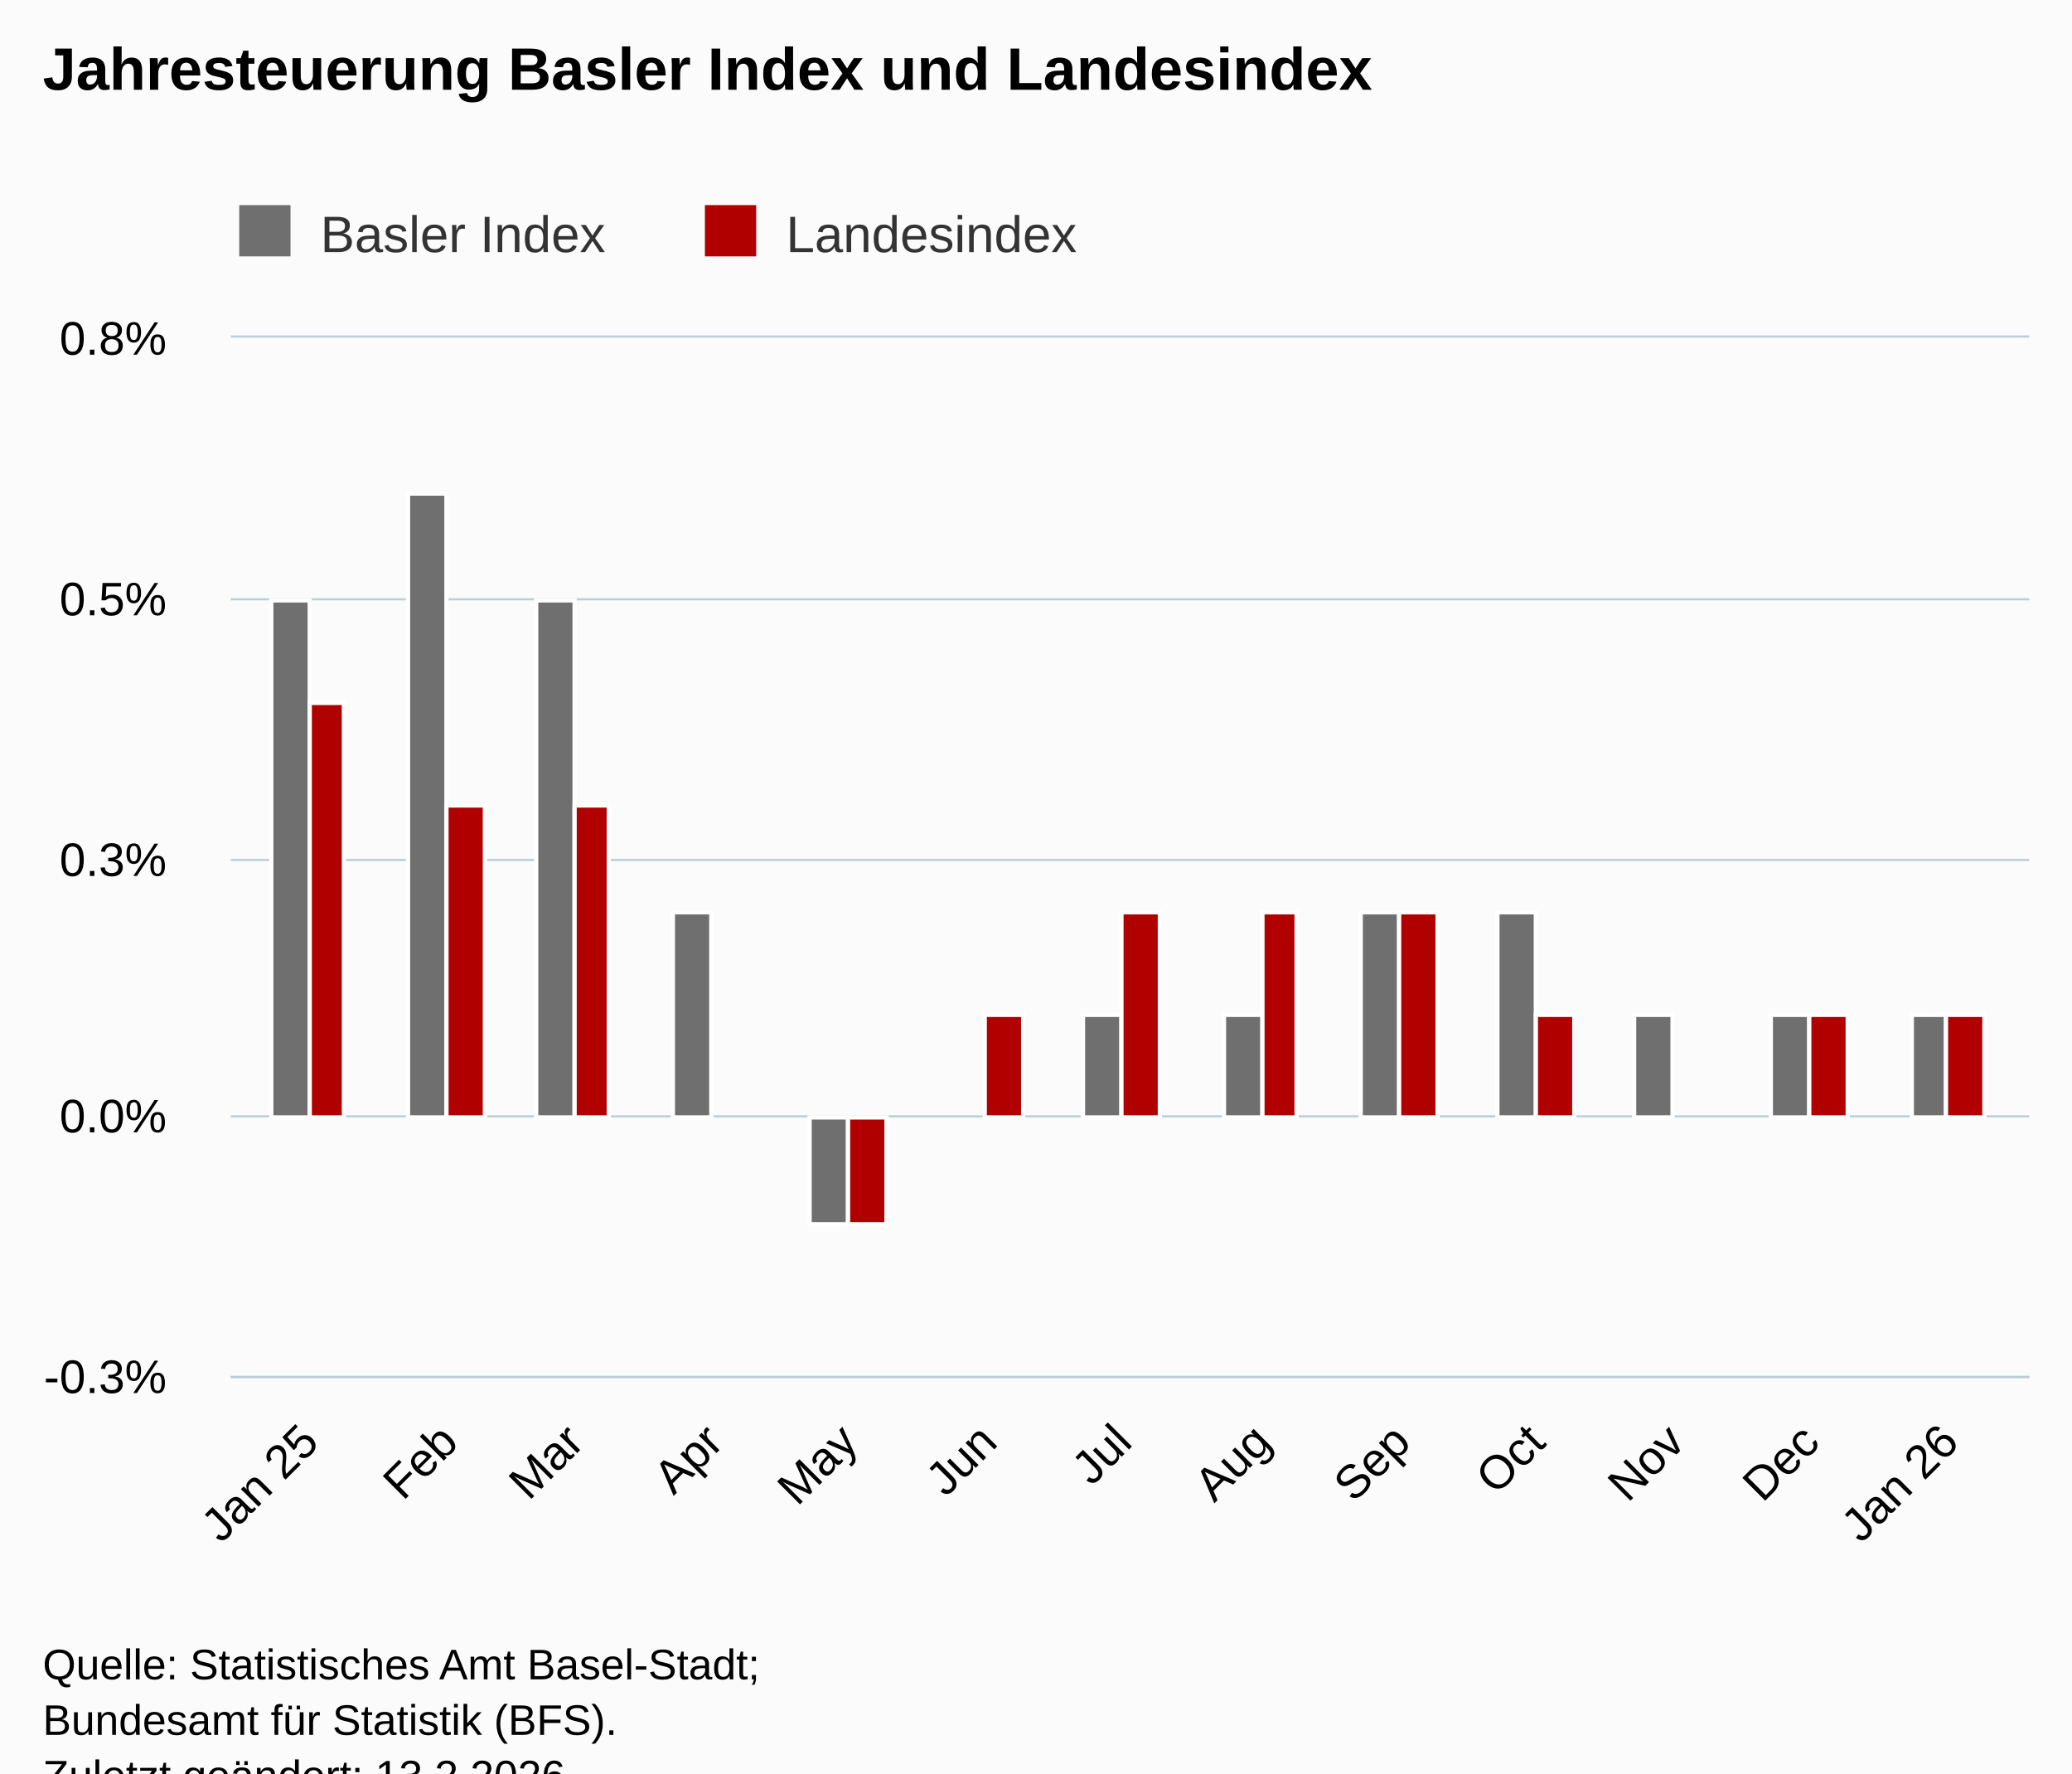
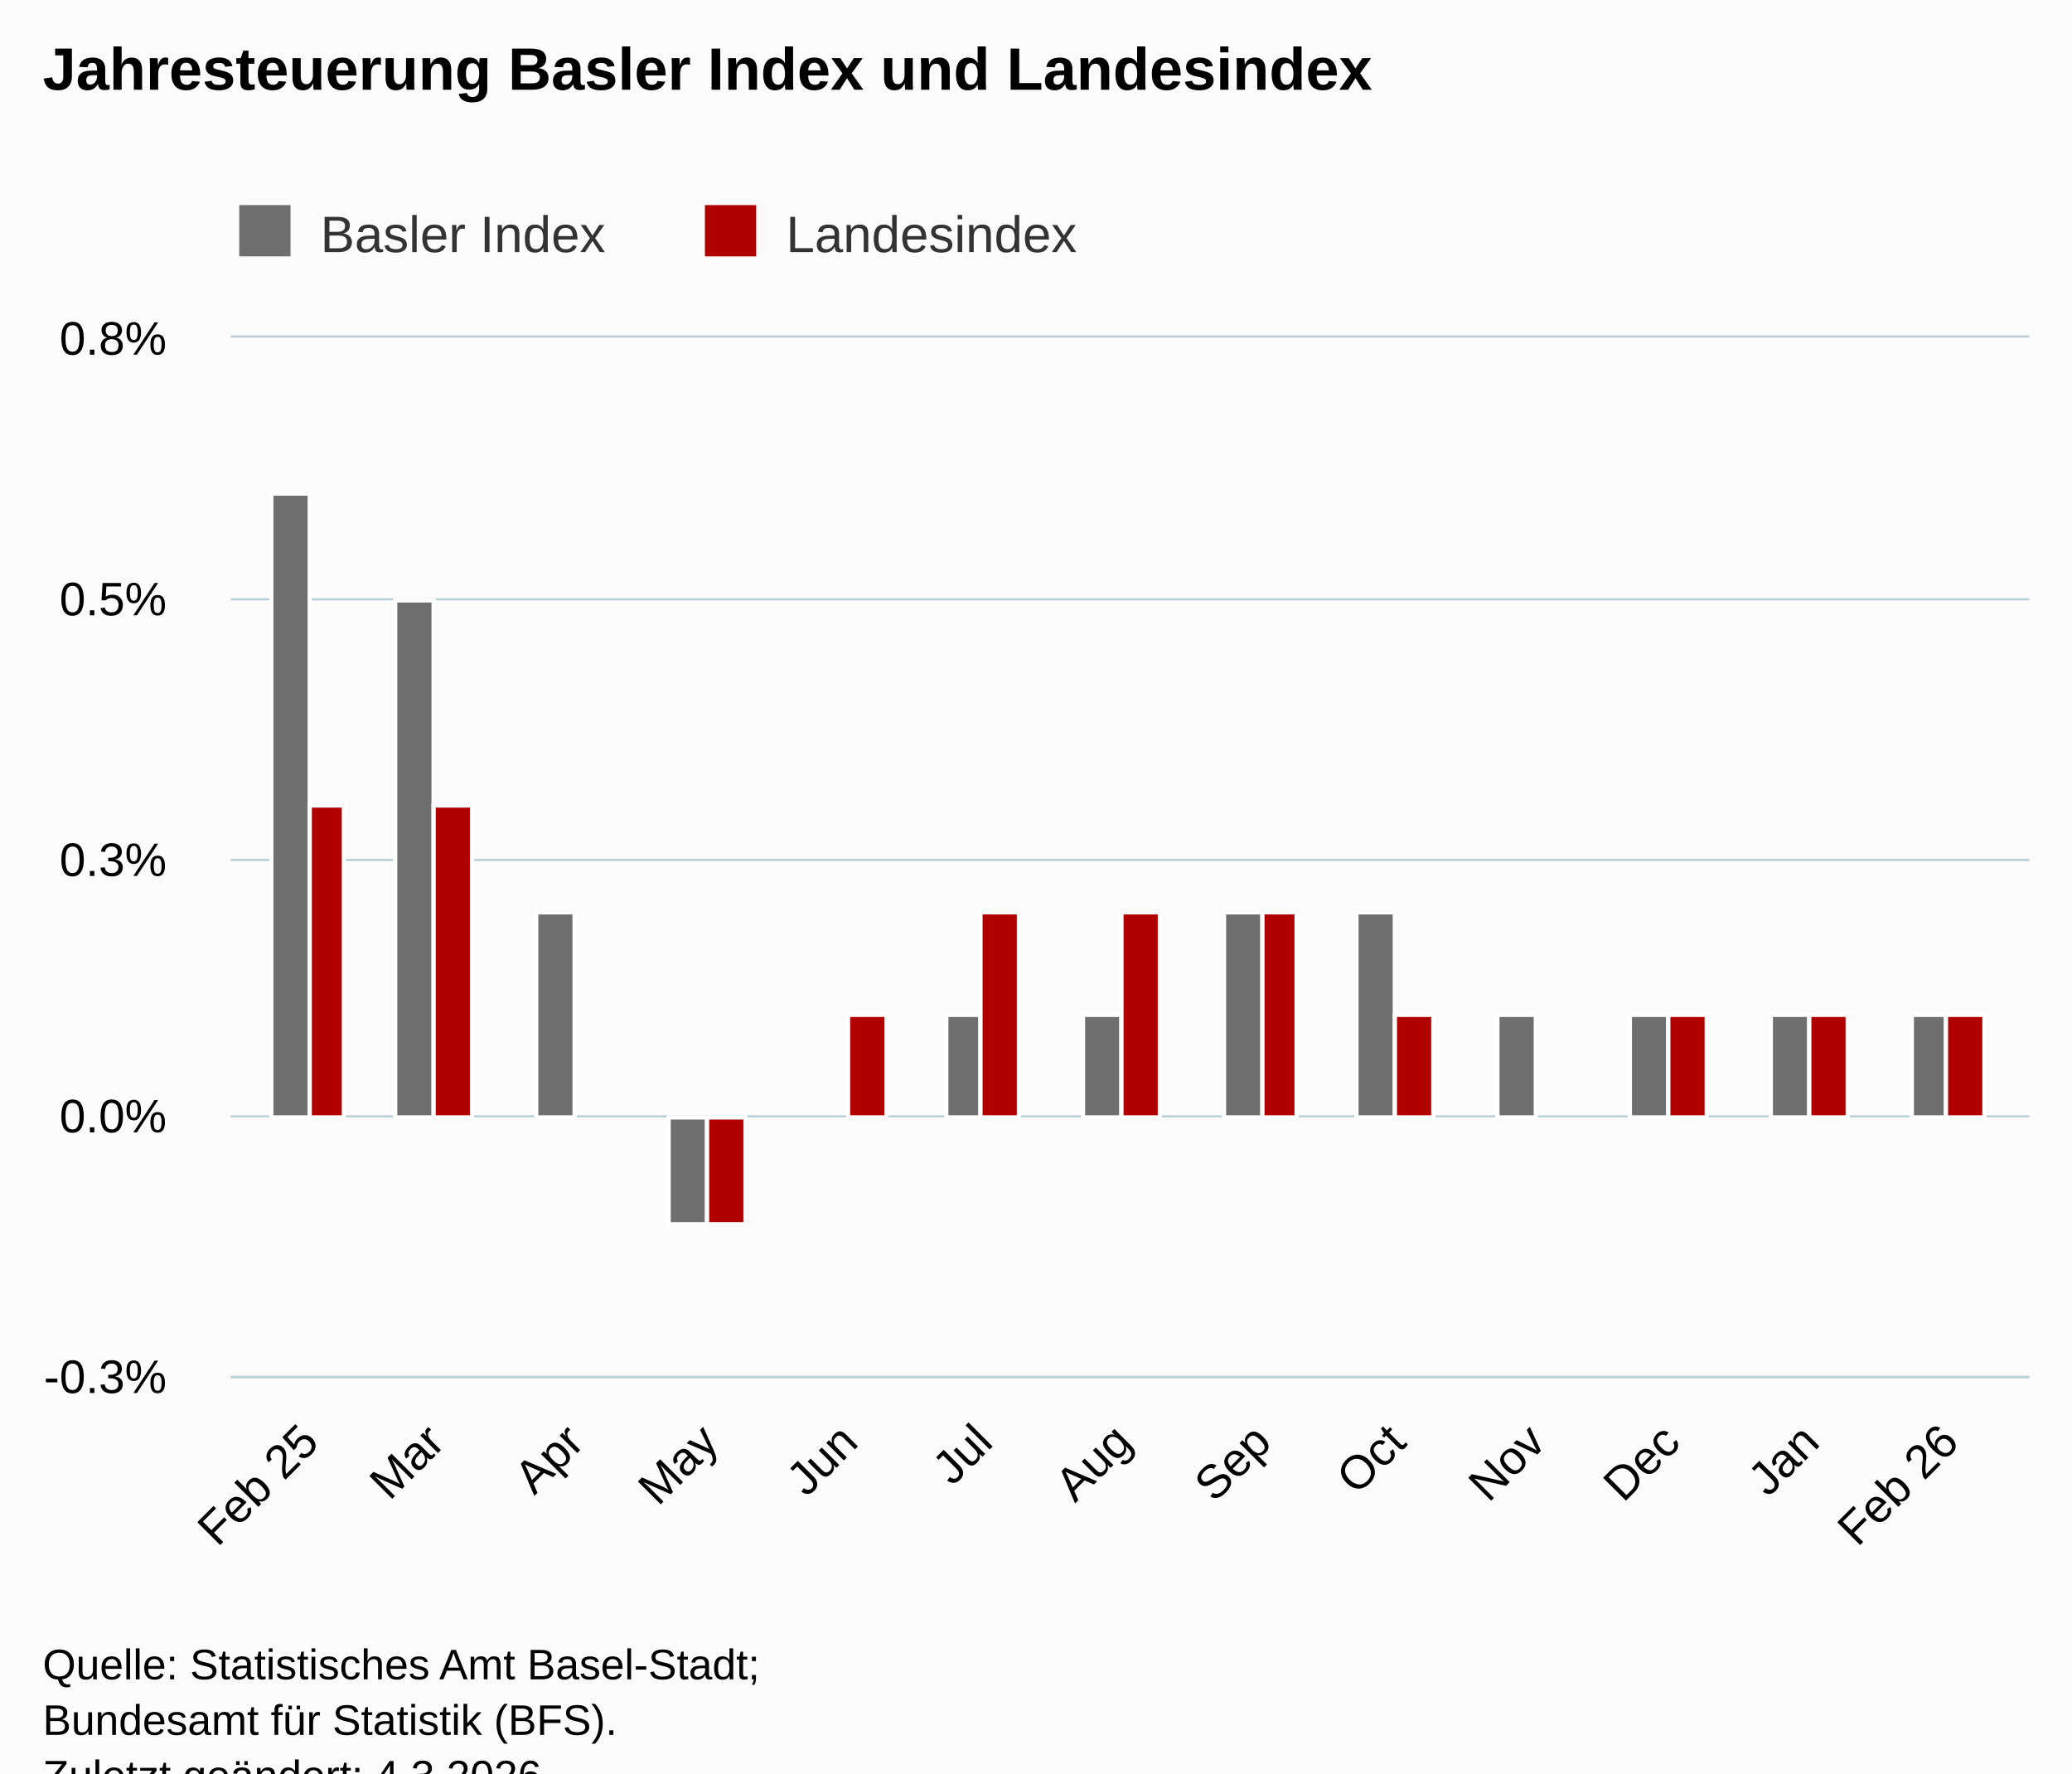
<svg xmlns="http://www.w3.org/2000/svg" version="1.1" class="highcharts-root" style="font-family:Arial;font-size:12px;" viewBox="0 0 485 415">
  <defs>
-     <clipPath id="highcharts-3u2bvjt-33-">
+     <clipPath id="highcharts-q5mloxe-33-">
      <rect x="0" y="0" width="421" height="243" fill="none" />
    </clipPath>
-     <clipPath id="highcharts-3u2bvjt-47-">
+     <clipPath id="highcharts-q5mloxe-47-">
      <rect x="0" y="0" width="421" height="243" fill="none" />
    </clipPath>
-     <clipPath id="highcharts-3u2bvjt-61-">
+     <clipPath id="highcharts-q5mloxe-61-">
      <rect x="54" y="79" width="421" height="243" fill="none" />
    </clipPath>
  </defs>
  <rect fill="#fbfbfb" class="highcharts-background" x="0" y="0" width="485" height="428" rx="0" ry="0" />
  <rect fill="none" class="highcharts-plot-background" x="54" y="79" width="421" height="243" />
  <g class="highcharts-pane-group" data-z-index="0" />
  <g class="highcharts-grid highcharts-xaxis-grid" data-z-index="1">
    <path fill="none" data-z-index="1" class="highcharts-grid-line" d="M 72.5 79 L 72.5 322" opacity="1" />
-     <path fill="none" data-z-index="1" class="highcharts-grid-line" d="M 104.5 79 L 104.5 322" opacity="1" />
+     <path fill="none" data-z-index="1" class="highcharts-grid-line" d="M 101.5 79 L 101.5 322" opacity="1" />
    <path fill="none" data-z-index="1" class="highcharts-grid-line" d="M 134.5 79 L 134.5 322" opacity="1" />
-     <path fill="none" data-z-index="1" class="highcharts-grid-line" d="M 166.5 79 L 166.5 322" opacity="1" />
+     <path fill="none" data-z-index="1" class="highcharts-grid-line" d="M 165.5 79 L 165.5 322" opacity="1" />
    <path fill="none" data-z-index="1" class="highcharts-grid-line" d="M 198.5 79 L 198.5 322" opacity="1" />
-     <path fill="none" data-z-index="1" class="highcharts-grid-line" d="M 230.5 79 L 230.5 322" opacity="1" />
+     <path fill="none" data-z-index="1" class="highcharts-grid-line" d="M 229.5 79 L 229.5 322" opacity="1" />
    <path fill="none" data-z-index="1" class="highcharts-grid-line" d="M 262.5 79 L 262.5 322" opacity="1" />
    <path fill="none" data-z-index="1" class="highcharts-grid-line" d="M 294.5 79 L 294.5 322" opacity="1" />
-     <path fill="none" data-z-index="1" class="highcharts-grid-line" d="M 327.5 79 L 327.5 322" opacity="1" />
+     <path fill="none" data-z-index="1" class="highcharts-grid-line" d="M 326.5 79 L 326.5 322" opacity="1" />
    <path fill="none" data-z-index="1" class="highcharts-grid-line" d="M 359.5 79 L 359.5 322" opacity="1" />
-     <path fill="none" data-z-index="1" class="highcharts-grid-line" d="M 391.5 79 L 391.5 322" opacity="1" />
+     <path fill="none" data-z-index="1" class="highcharts-grid-line" d="M 390.5 79 L 390.5 322" opacity="1" />
    <path fill="none" data-z-index="1" class="highcharts-grid-line" d="M 423.5 79 L 423.5 322" opacity="1" />
    <path fill="none" data-z-index="1" class="highcharts-grid-line" d="M 455.5 79 L 455.5 322" opacity="1" />
  </g>
  <g class="highcharts-grid highcharts-yaxis-grid" data-z-index="1">
    <path fill="none" stroke="#B9CFD7" stroke-width="0.5" data-z-index="1" class="highcharts-grid-line" d="M 54 322.25 L 475 322.25" opacity="1" />
    <path fill="none" stroke="#B9CFD7" stroke-width="0.5" data-z-index="1" class="highcharts-grid-line" d="M 54 261.25 L 475 261.25" opacity="1" />
    <path fill="none" stroke="#B9CFD7" stroke-width="0.5" data-z-index="1" class="highcharts-grid-line" d="M 54 201.25 L 475 201.25" opacity="1" />
    <path fill="none" stroke="#B9CFD7" stroke-width="0.5" data-z-index="1" class="highcharts-grid-line" d="M 54 140.25 L 475 140.25" opacity="1" />
    <path fill="none" stroke="#B9CFD7" stroke-width="0.5" data-z-index="1" class="highcharts-grid-line" d="M 54 78.75 L 475 78.75" opacity="1" />
  </g>
  <rect fill="none" class="highcharts-plot-border" data-z-index="1" x="54" y="79" width="421" height="243" />
  <g class="highcharts-axis highcharts-xaxis" data-z-index="2">
    <path fill="none" class="highcharts-axis-line" stroke="#B9CFD7" stroke-width="0.5" data-z-index="7" d="M 54 322.25 L 475 322.25" />
  </g>
  <g class="highcharts-axis highcharts-yaxis" data-z-index="2">
    <path fill="none" class="highcharts-axis-line" data-z-index="7" d="M 54 79 L 54 322" />
  </g>
  <g class="highcharts-series-group" data-z-index="3">
-     <g class="highcharts-series highcharts-series-0 highcharts-column-series" data-z-index="0.1" opacity="1" transform="translate(54,79) scale(1 1)" clip-path="url(#highcharts-3u2bvjt-47-)">
-       <rect x="9.5" y="61.5" width="9" height="121" fill="rgb(111,111,111)" stroke="#ffffff" stroke-width="1" opacity="1" class="highcharts-point" />
-       <rect x="41.5" y="36.5" width="9" height="146" fill="rgb(111,111,111)" stroke="#ffffff" stroke-width="1" opacity="1" class="highcharts-point" />
-       <rect x="71.5" y="61.5" width="9" height="121" fill="rgb(111,111,111)" stroke="#ffffff" stroke-width="1" opacity="1" class="highcharts-point" />
-       <rect x="103.5" y="134.5" width="9" height="48" fill="rgb(111,111,111)" stroke="#ffffff" stroke-width="1" opacity="1" class="highcharts-point" />
-       <rect x="135.5" y="182.5" width="9" height="25" fill="rgb(111,111,111)" stroke="#ffffff" stroke-width="1" opacity="1" class="highcharts-point highcharts-negative" />
-       <rect x="168.5" y="182.5" width="8" height="0" fill="rgb(111,111,111)" stroke="#ffffff" stroke-width="1" opacity="1" class="highcharts-point" />
+     <g class="highcharts-series highcharts-series-0 highcharts-column-series" data-z-index="0.1" opacity="1" transform="translate(54,79) scale(1 1)" clip-path="url(#highcharts-q5mloxe-47-)">
+       <rect x="9.5" y="36.5" width="9" height="146" fill="rgb(111,111,111)" stroke="#ffffff" stroke-width="1" opacity="1" class="highcharts-point" />
+       <rect x="38.5" y="61.5" width="9" height="121" fill="rgb(111,111,111)" stroke="#ffffff" stroke-width="1" opacity="1" class="highcharts-point" />
+       <rect x="71.5" y="134.5" width="9" height="48" fill="rgb(111,111,111)" stroke="#ffffff" stroke-width="1" opacity="1" class="highcharts-point" />
+       <rect x="102.5" y="182.5" width="9" height="25" fill="rgb(111,111,111)" stroke="#ffffff" stroke-width="1" opacity="1" class="highcharts-point highcharts-negative" />
+       <rect x="135.5" y="182.5" width="9" height="0" fill="rgb(111,111,111)" stroke="#ffffff" stroke-width="1" opacity="1" class="highcharts-point" />
+       <rect x="167.5" y="158.5" width="8" height="24" fill="rgb(111,111,111)" stroke="#ffffff" stroke-width="1" opacity="1" class="highcharts-point" />
      <rect x="199.5" y="158.5" width="9" height="24" fill="rgb(111,111,111)" stroke="#ffffff" stroke-width="1" opacity="1" class="highcharts-point" />
-       <rect x="232.5" y="158.5" width="9" height="24" fill="rgb(111,111,111)" stroke="#ffffff" stroke-width="1" opacity="1" class="highcharts-point" />
-       <rect x="264.5" y="134.5" width="9" height="48" fill="rgb(111,111,111)" stroke="#ffffff" stroke-width="1" opacity="1" class="highcharts-point" />
-       <rect x="296.5" y="134.5" width="9" height="48" fill="rgb(111,111,111)" stroke="#ffffff" stroke-width="1" opacity="1" class="highcharts-point" />
-       <rect x="328.5" y="158.5" width="9" height="24" fill="rgb(111,111,111)" stroke="#ffffff" stroke-width="1" opacity="1" class="highcharts-point" />
+       <rect x="232.5" y="134.5" width="9" height="48" fill="rgb(111,111,111)" stroke="#ffffff" stroke-width="1" opacity="1" class="highcharts-point" />
+       <rect x="263.5" y="134.5" width="9" height="48" fill="rgb(111,111,111)" stroke="#ffffff" stroke-width="1" opacity="1" class="highcharts-point" />
+       <rect x="296.5" y="158.5" width="9" height="24" fill="rgb(111,111,111)" stroke="#ffffff" stroke-width="1" opacity="1" class="highcharts-point" />
+       <rect x="327.5" y="158.5" width="9" height="24" fill="rgb(111,111,111)" stroke="#ffffff" stroke-width="1" opacity="1" class="highcharts-point" />
      <rect x="360.5" y="158.5" width="9" height="24" fill="rgb(111,111,111)" stroke="#ffffff" stroke-width="1" opacity="1" class="highcharts-point" />
      <rect x="393.5" y="158.5" width="8" height="24" fill="rgb(111,111,111)" stroke="#ffffff" stroke-width="1" opacity="1" class="highcharts-point" />
    </g>
    <g class="highcharts-markers highcharts-series-0 highcharts-column-series" data-z-index="0.1" opacity="1" transform="translate(54,79) scale(1 1)" clip-path="none" />
-     <g class="highcharts-series highcharts-series-1 highcharts-column-series" data-z-index="0.1" opacity="1" transform="translate(54,79) scale(1 1)" clip-path="url(#highcharts-3u2bvjt-47-)">
-       <rect x="18.5" y="85.5" width="8" height="97" fill="rgb(176,0,0)" stroke="#ffffff" stroke-width="1" opacity="1" class="highcharts-point" />
-       <rect x="50.5" y="109.5" width="9" height="73" fill="rgb(176,0,0)" stroke="#ffffff" stroke-width="1" opacity="1" class="highcharts-point" />
-       <rect x="80.5" y="109.5" width="8" height="73" fill="rgb(176,0,0)" stroke="#ffffff" stroke-width="1" opacity="1" class="highcharts-point" />
-       <rect x="112.5" y="182.5" width="9" height="0" fill="rgb(176,0,0)" stroke="#ffffff" stroke-width="1" opacity="1" class="highcharts-point" />
-       <rect x="144.5" y="182.5" width="9" height="25" fill="rgb(176,0,0)" stroke="#ffffff" stroke-width="1" opacity="1" class="highcharts-point highcharts-negative" />
-       <rect x="176.5" y="158.5" width="9" height="24" fill="rgb(176,0,0)" stroke="#ffffff" stroke-width="1" opacity="1" class="highcharts-point" />
+     <g class="highcharts-series highcharts-series-1 highcharts-column-series" data-z-index="0.1" opacity="1" transform="translate(54,79) scale(1 1)" clip-path="url(#highcharts-q5mloxe-47-)">
+       <rect x="18.5" y="109.5" width="8" height="73" fill="rgb(176,0,0)" stroke="#ffffff" stroke-width="1" opacity="1" class="highcharts-point" />
+       <rect x="47.5" y="109.5" width="9" height="73" fill="rgb(176,0,0)" stroke="#ffffff" stroke-width="1" opacity="1" class="highcharts-point" />
+       <rect x="80.5" y="182.5" width="8" height="0" fill="rgb(176,0,0)" stroke="#ffffff" stroke-width="1" opacity="1" class="highcharts-point" />
+       <rect x="111.5" y="182.5" width="9" height="25" fill="rgb(176,0,0)" stroke="#ffffff" stroke-width="1" opacity="1" class="highcharts-point highcharts-negative" />
+       <rect x="144.5" y="158.5" width="9" height="24" fill="rgb(176,0,0)" stroke="#ffffff" stroke-width="1" opacity="1" class="highcharts-point" />
+       <rect x="175.5" y="134.5" width="9" height="48" fill="rgb(176,0,0)" stroke="#ffffff" stroke-width="1" opacity="1" class="highcharts-point" />
      <rect x="208.5" y="134.5" width="9" height="48" fill="rgb(176,0,0)" stroke="#ffffff" stroke-width="1" opacity="1" class="highcharts-point" />
      <rect x="241.5" y="134.5" width="8" height="48" fill="rgb(176,0,0)" stroke="#ffffff" stroke-width="1" opacity="1" class="highcharts-point" />
-       <rect x="273.5" y="134.5" width="9" height="48" fill="rgb(176,0,0)" stroke="#ffffff" stroke-width="1" opacity="1" class="highcharts-point" />
-       <rect x="305.5" y="158.5" width="9" height="24" fill="rgb(176,0,0)" stroke="#ffffff" stroke-width="1" opacity="1" class="highcharts-point" />
-       <rect x="337.5" y="182.5" width="9" height="0" fill="rgb(176,0,0)" stroke="#ffffff" stroke-width="1" opacity="1" class="highcharts-point" />
+       <rect x="272.5" y="158.5" width="9" height="24" fill="rgb(176,0,0)" stroke="#ffffff" stroke-width="1" opacity="1" class="highcharts-point" />
+       <rect x="305.5" y="182.5" width="9" height="0" fill="rgb(176,0,0)" stroke="#ffffff" stroke-width="1" opacity="1" class="highcharts-point" />
+       <rect x="336.5" y="158.5" width="9" height="24" fill="rgb(176,0,0)" stroke="#ffffff" stroke-width="1" opacity="1" class="highcharts-point" />
      <rect x="369.5" y="158.5" width="9" height="24" fill="rgb(176,0,0)" stroke="#ffffff" stroke-width="1" opacity="1" class="highcharts-point" />
      <rect x="401.5" y="158.5" width="9" height="24" fill="rgb(176,0,0)" stroke="#ffffff" stroke-width="1" opacity="1" class="highcharts-point" />
    </g>
    <g class="highcharts-markers highcharts-series-1 highcharts-column-series" data-z-index="0.1" opacity="1" transform="translate(54,79) scale(1 1)" clip-path="none" />
  </g>
  <text x="10" text-anchor="start" class="highcharts-title" data-z-index="4" style="color:#000000;font-size:14px;font-weight:bold;fill:#000000;" y="21">
    <tspan>Jahresteuerung Basler Index und Landesindex</tspan>
  </text>
  <text x="10" text-anchor="start" class="highcharts-subtitle" data-z-index="4" style="color:#000000;font-size:12px;font-weight:normal;fill:#000000;" y="40" />
  <text x="10" text-anchor="start" class="highcharts-caption" data-z-index="4" style="color:#666666;fill:#666666;" y="375" />
  <g class="highcharts-legend" data-z-index="7" transform="translate(46,41)">
    <rect fill="none" class="highcharts-legend-box" rx="0" ry="0" x="0" y="0" width="217" height="26" visibility="visible" />
    <g data-z-index="1">
      <g>
        <g class="highcharts-legend-item highcharts-column-series highcharts-color-undefined highcharts-series-0" data-z-index="1" transform="translate(8,3)">
          <text x="21" style="color:#333333;cursor:pointer;font-size:12px;font-weight:normal;fill:#333333;" text-anchor="start" data-z-index="2" y="15">
            <tspan>Basler Index</tspan>
          </text>
          <rect x="2" y="4" width="12" height="12" fill="rgb(111,111,111)" class="highcharts-point" data-z-index="3" />
        </g>
        <g class="highcharts-legend-item highcharts-column-series highcharts-color-undefined highcharts-series-1" data-z-index="1" transform="translate(117,3)">
          <text x="21" y="15" style="color:#333333;cursor:pointer;font-size:12px;font-weight:normal;fill:#333333;" text-anchor="start" data-z-index="2">
            <tspan>Landesindex</tspan>
          </text>
          <rect x="2" y="4" width="12" height="12" fill="rgb(176,0,0)" class="highcharts-point" data-z-index="3" />
        </g>
      </g>
    </g>
  </g>
  <g class="highcharts-axis-labels highcharts-xaxis-labels" data-z-index="7">
    <text x="75.112" style="color:#000000;cursor:default;font-size:11px;fill:#000000;" text-anchor="end" transform="translate(0,0) rotate(-45 75.11161 338)" y="338" opacity="1">
-       <tspan>Jan 25</tspan>
+       <tspan>Feb 25</tspan>
    </text>
-     <text x="107.715" style="color:#000000;cursor:default;font-size:11px;fill:#000000;" text-anchor="end" transform="translate(0,0) rotate(-45 107.7147 338)" y="338" opacity="1">Feb</text>
-     <text x="137.163" style="color:#000000;cursor:default;font-size:11px;fill:#000000;" text-anchor="end" transform="translate(0,0) rotate(-45 137.1626 338)" y="338" opacity="1">Mar</text>
-     <text x="169.766" style="color:#000000;cursor:default;font-size:11px;fill:#000000;" text-anchor="end" transform="translate(0,0) rotate(-45 169.7656 338)" y="338" opacity="1">Apr</text>
-     <text x="201.317" style="color:#000000;cursor:default;font-size:11px;fill:#000000;" text-anchor="end" transform="translate(0,0) rotate(-45 201.317 338)" y="338" opacity="1">May</text>
-     <text x="233.92" style="color:#000000;cursor:default;font-size:11px;fill:#000000;" text-anchor="end" transform="translate(0,0) rotate(-45 233.92 338)" y="338" opacity="1">Jun</text>
-     <text x="265.471" style="color:#000000;cursor:default;font-size:11px;fill:#000000;" text-anchor="end" transform="translate(0,0) rotate(-45 265.4713 338)" y="338" opacity="1">Jul</text>
-     <text x="298.074" style="color:#000000;cursor:default;font-size:11px;fill:#000000;" text-anchor="end" transform="translate(0,0) rotate(-45 298.0744 338)" y="338" opacity="1">Aug</text>
-     <text x="330.677" style="color:#000000;cursor:default;font-size:11px;fill:#000000;" text-anchor="end" transform="translate(0,0) rotate(-45 330.6774 338)" y="338" opacity="1">Sep</text>
-     <text x="362.229" style="color:#000000;cursor:default;font-size:11px;fill:#000000;" text-anchor="end" transform="translate(0,0) rotate(-45 362.2288 338)" y="338" opacity="1">Oct</text>
-     <text x="394.832" style="color:#000000;cursor:default;font-size:11px;fill:#000000;" text-anchor="end" transform="translate(0,0) rotate(-45 394.8318 338)" y="338" opacity="1">Nov</text>
-     <text x="426.383" style="color:#000000;cursor:default;font-size:11px;fill:#000000;" text-anchor="end" transform="translate(0,0) rotate(-45 426.3832 338)" y="338" opacity="1">Dec</text>
+     <text x="104.56" style="color:#000000;cursor:default;font-size:11px;fill:#000000;" text-anchor="end" transform="translate(0,0) rotate(-45 104.5595 338)" y="338" opacity="1">Mar</text>
+     <text x="137.163" style="color:#000000;cursor:default;font-size:11px;fill:#000000;" text-anchor="end" transform="translate(0,0) rotate(-45 137.1626 338)" y="338" opacity="1">Apr</text>
+     <text x="168.714" style="color:#000000;cursor:default;font-size:11px;fill:#000000;" text-anchor="end" transform="translate(0,0) rotate(-45 168.7139 338)" y="338" opacity="1">May</text>
+     <text x="201.317" style="color:#000000;cursor:default;font-size:11px;fill:#000000;" text-anchor="end" transform="translate(0,0) rotate(-45 201.317 338)" y="338" opacity="1">Jun</text>
+     <text x="232.868" style="color:#000000;cursor:default;font-size:11px;fill:#000000;" text-anchor="end" transform="translate(0,0) rotate(-45 232.8683 338)" y="338" opacity="1">Jul</text>
+     <text x="265.471" style="color:#000000;cursor:default;font-size:11px;fill:#000000;" text-anchor="end" transform="translate(0,0) rotate(-45 265.4713 338)" y="338" opacity="1">Aug</text>
+     <text x="298.074" style="color:#000000;cursor:default;font-size:11px;fill:#000000;" text-anchor="end" transform="translate(0,0) rotate(-45 298.0744 338)" y="338" opacity="1">Sep</text>
+     <text x="329.626" style="color:#000000;cursor:default;font-size:11px;fill:#000000;" text-anchor="end" transform="translate(0,0) rotate(-45 329.6257 338)" y="338" opacity="1">Oct</text>
+     <text x="362.229" style="color:#000000;cursor:default;font-size:11px;fill:#000000;" text-anchor="end" transform="translate(0,0) rotate(-45 362.2288 338)" y="338" opacity="1">Nov</text>
+     <text x="393.78" style="color:#000000;cursor:default;font-size:11px;fill:#000000;" text-anchor="end" transform="translate(0,0) rotate(-45 393.7801 338)" y="338" opacity="1">Dec</text>
+     <text x="426.383" style="color:#000000;cursor:default;font-size:11px;fill:#000000;" text-anchor="end" transform="translate(0,0) rotate(-45 426.3832 338)" y="338" opacity="1">Jan</text>
    <text x="458.986" style="color:#000000;cursor:default;font-size:11px;fill:#000000;" text-anchor="end" transform="translate(0,0) rotate(-45 458.9862 338)" y="338" opacity="1">
-       <tspan>Jan 26</tspan>
+       <tspan>Feb 26</tspan>
    </text>
  </g>
  <g class="highcharts-axis-labels highcharts-yaxis-labels" data-z-index="7">
    <text x="39" style="color:#000000;cursor:default;font-size:11px;fill:#000000;" text-anchor="end" transform="translate(0,0)" y="265" opacity="1">0.0%</text>
    <text x="39" style="color:#000000;cursor:default;font-size:11px;fill:#000000;" text-anchor="end" transform="translate(0,0)" y="326" opacity="1">-0.3%</text>
    <text x="39" style="color:#000000;cursor:default;font-size:11px;fill:#000000;" text-anchor="end" transform="translate(0,0)" y="205" opacity="1">0.3%</text>
    <text x="39" style="color:#000000;cursor:default;font-size:11px;fill:#000000;" text-anchor="end" transform="translate(0,0)" y="144" opacity="1">0.5%</text>
    <text x="39" style="color:#000000;cursor:default;font-size:11px;fill:#000000;" text-anchor="end" transform="translate(0,0)" y="83" opacity="1">0.8%</text>
  </g>
  <text x="10" class="highcharts-credits" text-anchor="start" data-z-index="8" style="cursor:default;color:#000000;font-size:10px;fill:#000000;" y="393">
    <tspan>Quelle: Statistisches Amt Basel-Stadt;</tspan>
    <tspan x="10" dy="13">Bundesamt für Statistik (BFS).</tspan>
-     <tspan x="10" dy="13">Zuletzt geändert: 13.2.2026</tspan>
+     <tspan x="10" dy="13">Zuletzt geändert: 4.3.2026</tspan>
  </text>
-   <g class="highcharts-control-points" data-z-index="99" clip-path="url(#highcharts-3u2bvjt-61-)" />
+   <g class="highcharts-control-points" data-z-index="99" clip-path="url(#highcharts-q5mloxe-61-)" />
</svg>
